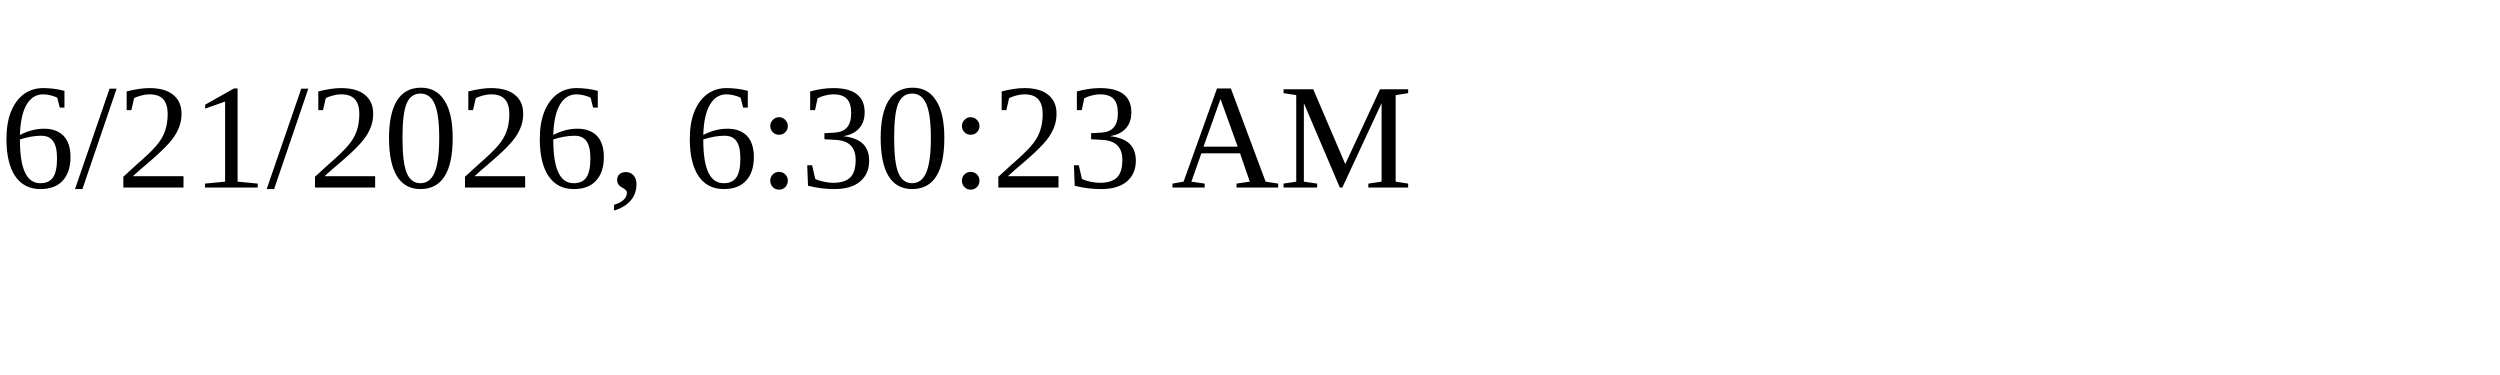
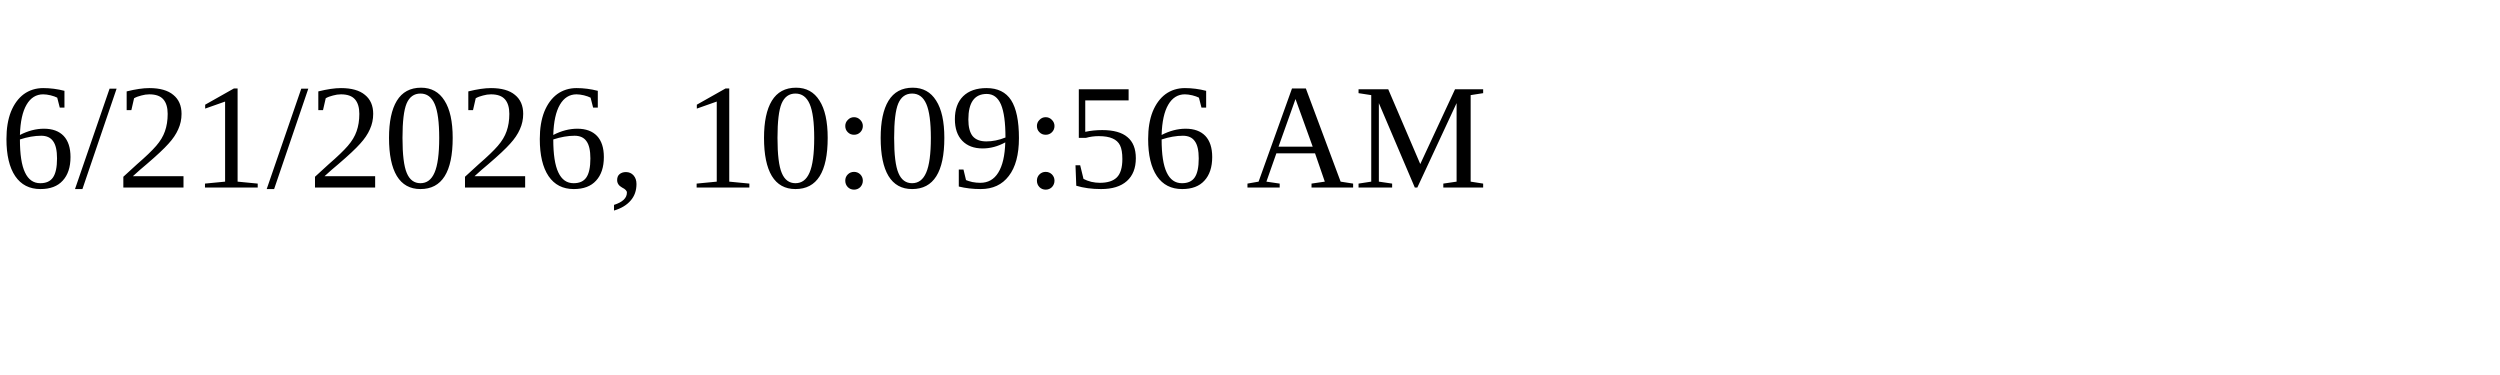
<svg xmlns="http://www.w3.org/2000/svg" height="30" width="200">
-   <text x="0" y="15">6/21/2026, 6:30:23 AM</text>
+   <text x="0" y="15">6/21/2026, 10:09:56 AM</text>
</svg>
